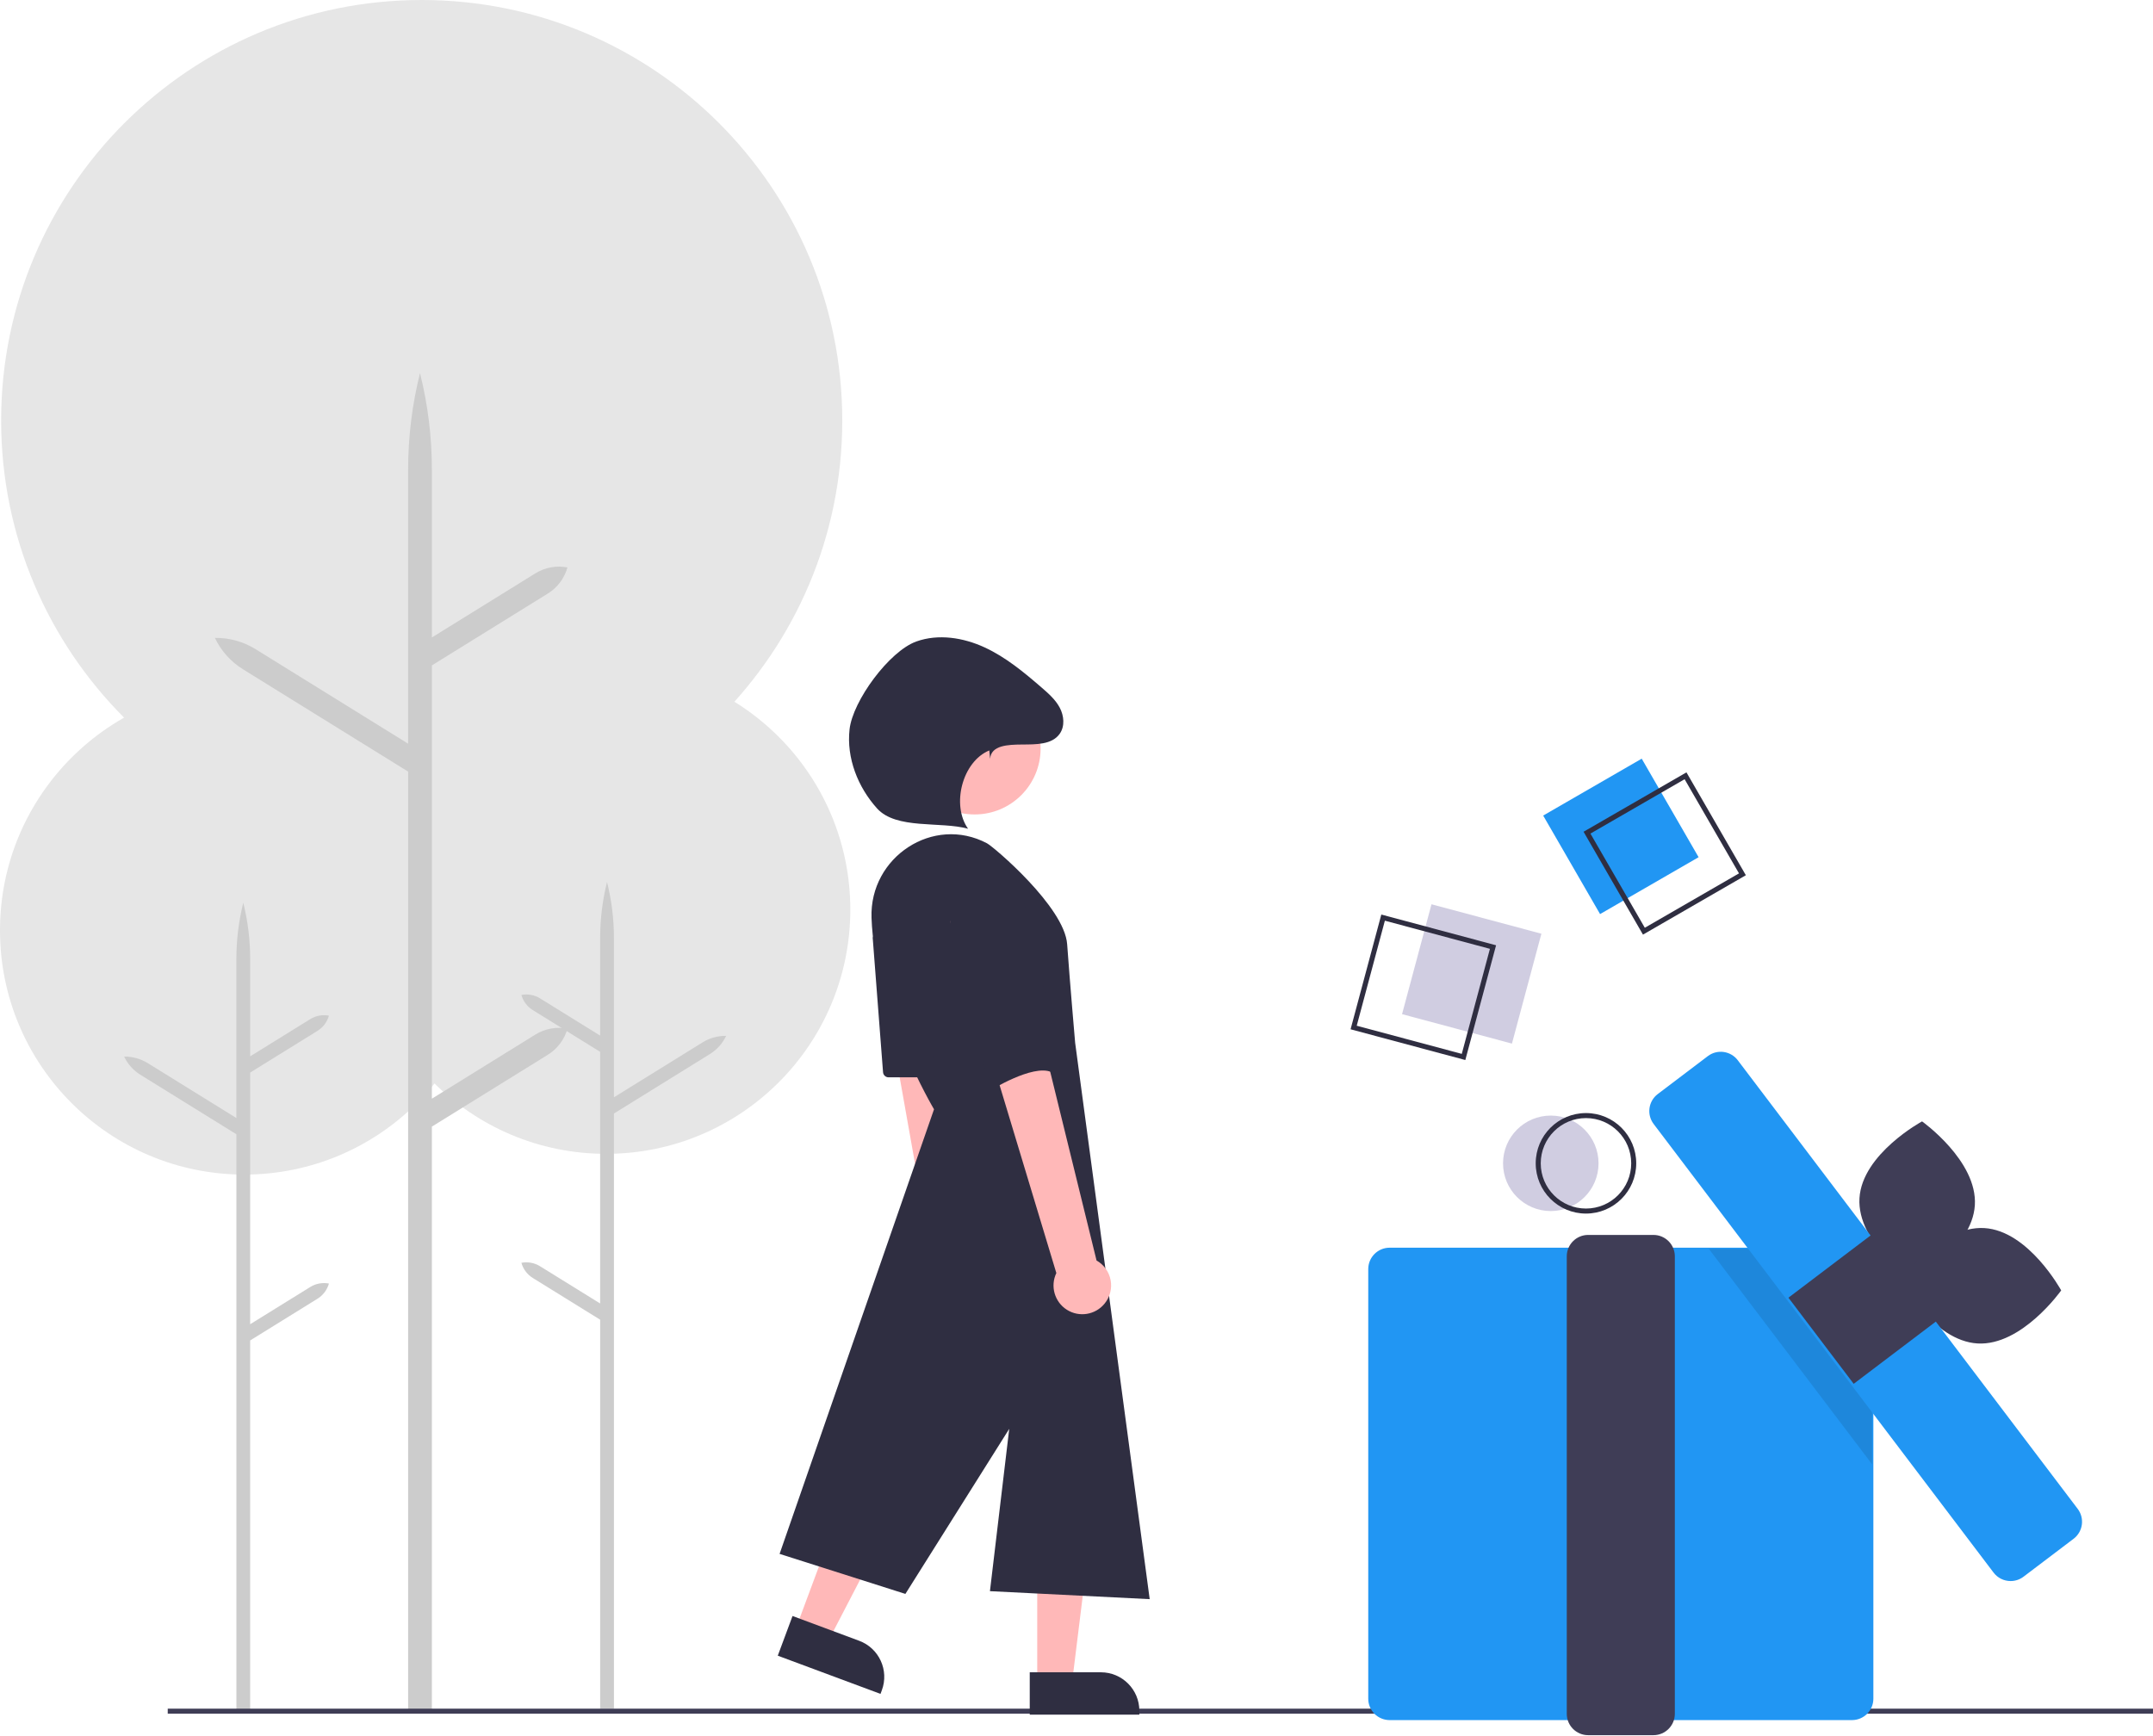
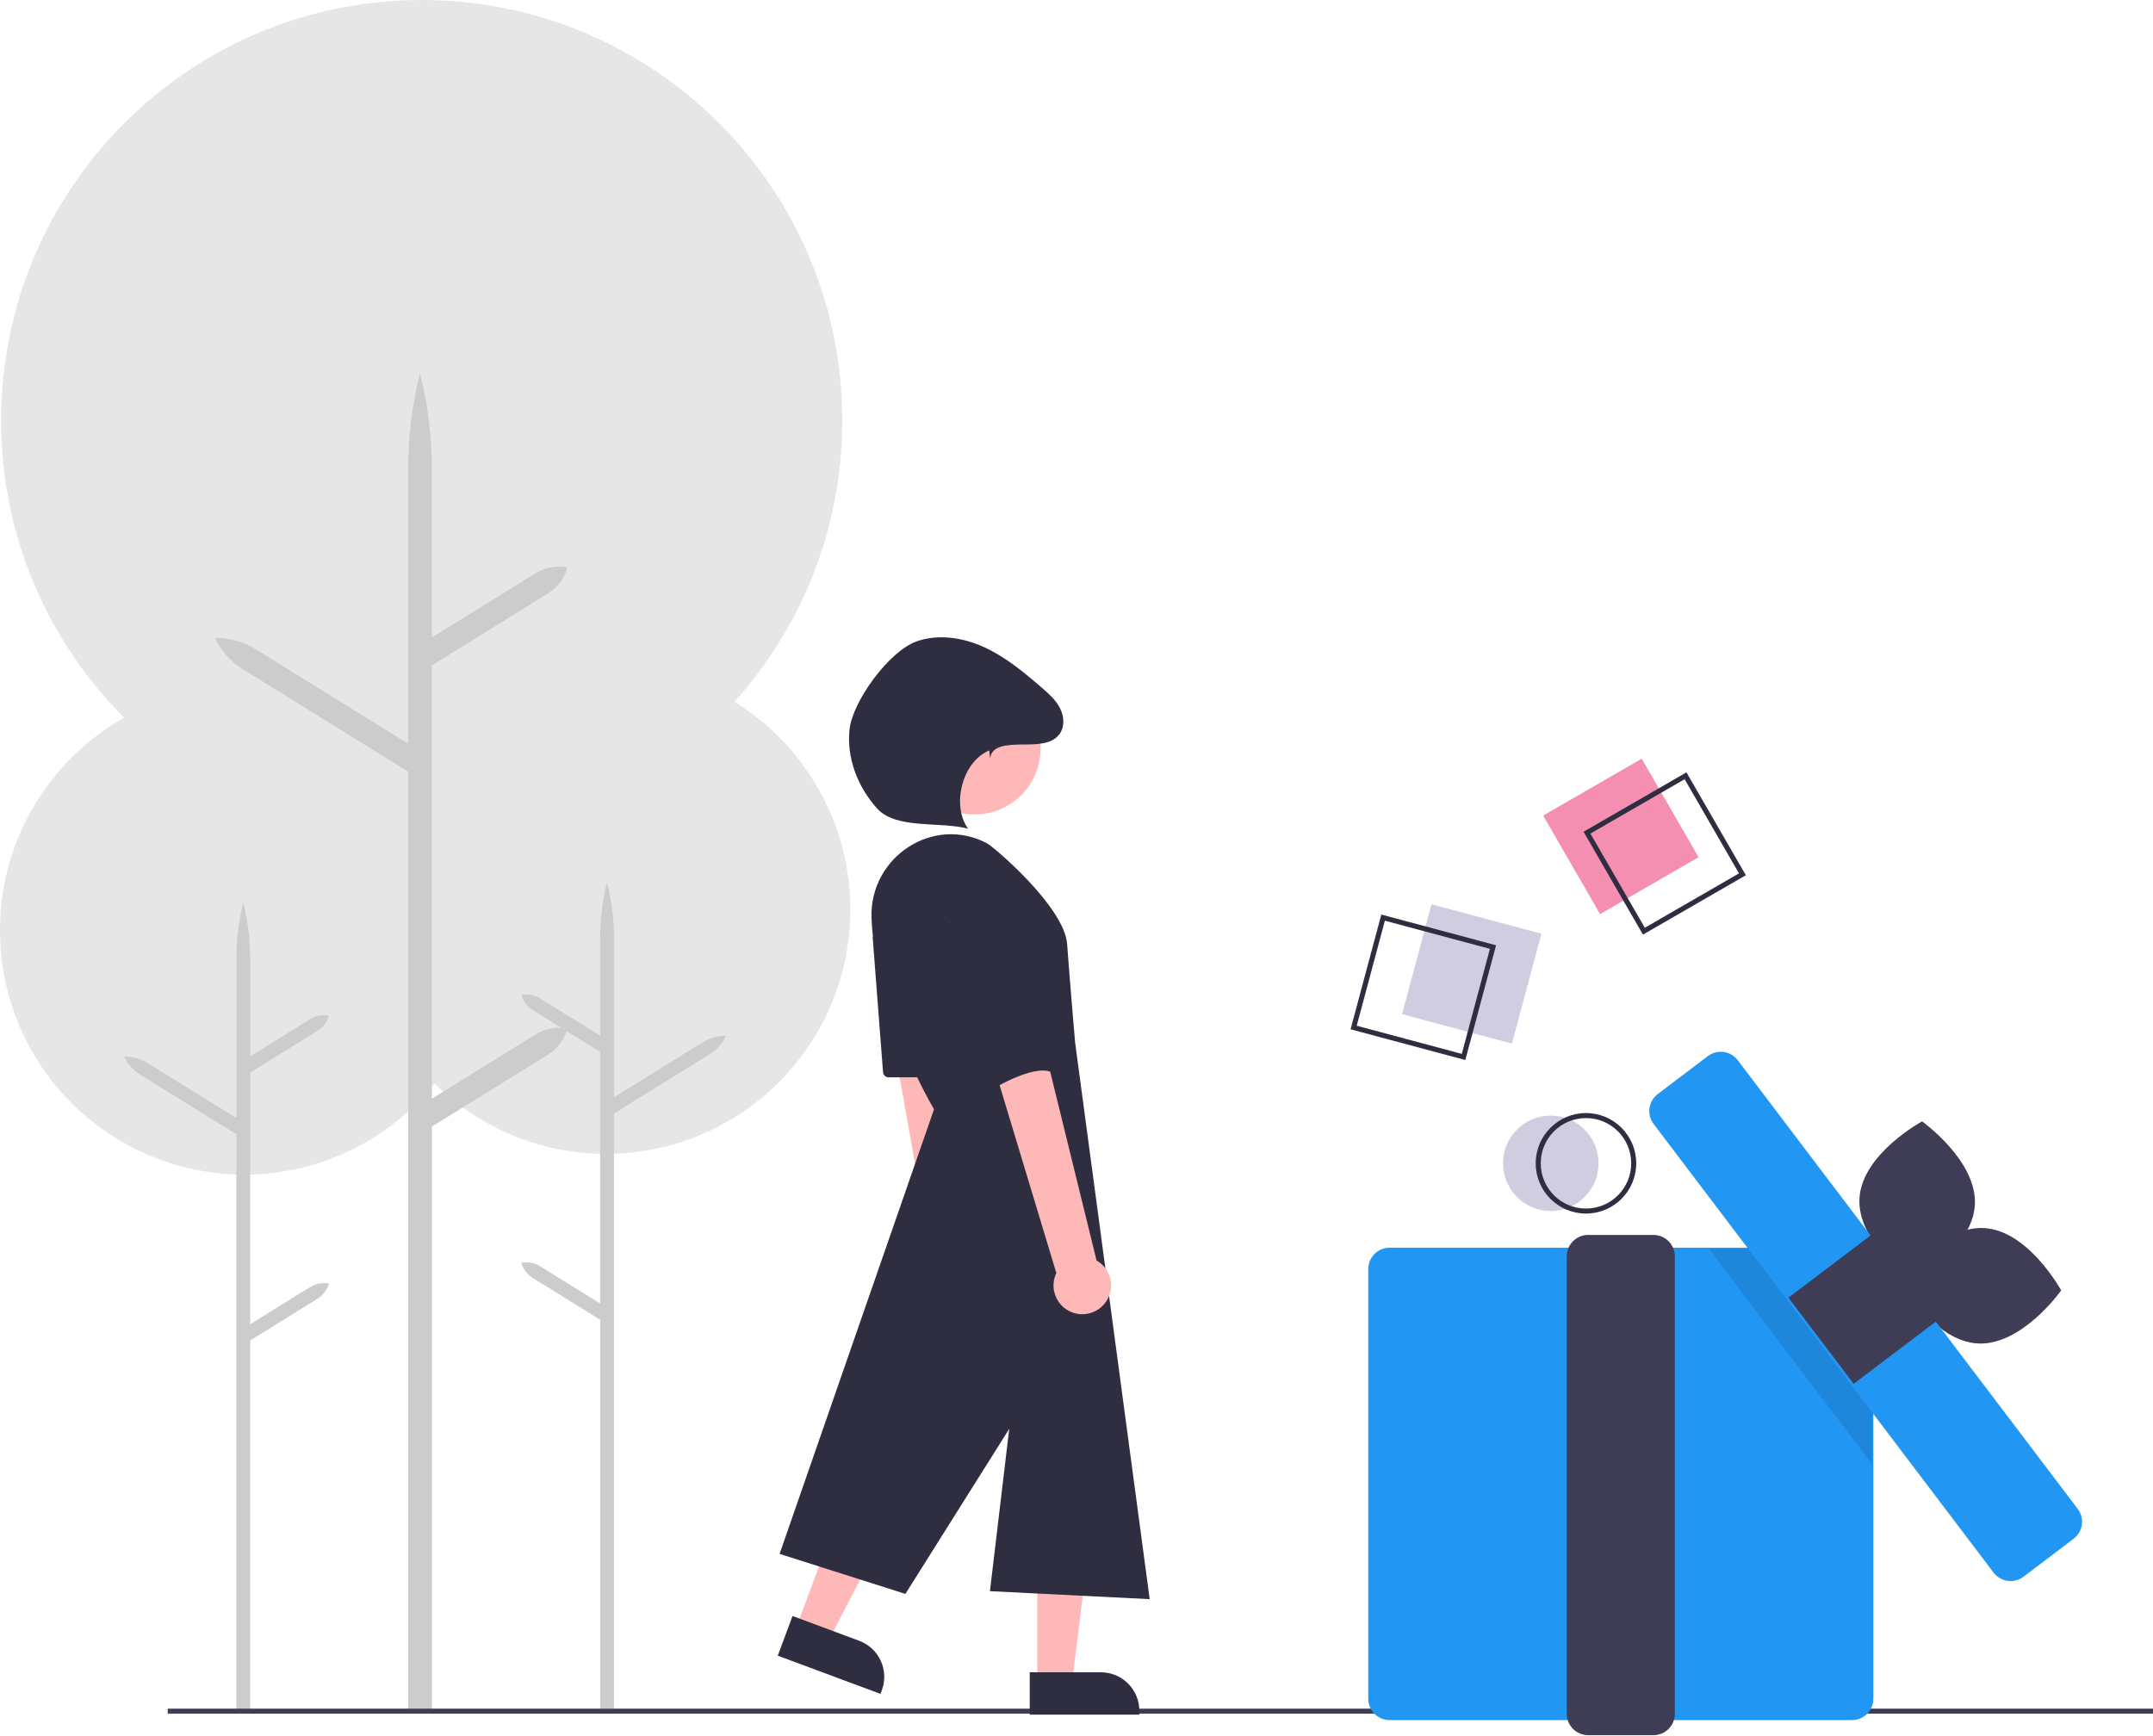
<svg xmlns="http://www.w3.org/2000/svg" id="b2cac8c7-99a7-498b-9b00-d1bcd66eb524" data-name="Layer 1" width="856.746" height="690.553" viewBox="0 0 856.746 690.553">
  <circle cx="241.167" cy="361.995" r="97.2" fill="#e6e6e6" />
  <path d="M386.532,608.657l23.91,14.816V523.321L383.642,506.714a10.396,10.396,0,0,1-4.536-6.039h0a10.396,10.396,0,0,1,7.427,1.374l23.91,14.816V478.03a91.89,91.89,0,0,1,2.744-22.286,91.887,91.887,0,0,1,2.744,22.286v63.387l35.274-21.858a17.286,17.286,0,0,1,9.389-2.59,17.287,17.287,0,0,1-6.498,7.254l-38.164,23.649V784.724h-5.487V629.928L383.642,613.321a10.396,10.396,0,0,1-4.536-6.039h0A10.396,10.396,0,0,1,386.532,608.657Z" transform="translate(-171.6269 -104.7236)" fill="#ccc" />
  <circle cx="97.2" cy="370.247" r="97.2" fill="#e6e6e6" />
  <path d="M295.089,616.91,271.179,631.726V531.574l26.8-16.607a10.396,10.396,0,0,0,4.536-6.039h0a10.396,10.396,0,0,0-7.427,1.374l-23.91,14.816V486.283a91.889,91.889,0,0,0-2.744-22.286,91.888,91.888,0,0,0-2.744,22.286v63.387L230.418,527.812a17.286,17.286,0,0,0-9.389-2.59,17.287,17.287,0,0,0,6.498,7.254l38.164,23.649V785.247H271.179V638.181l26.8-16.607a10.396,10.396,0,0,0,4.536-6.039h0A10.396,10.396,0,0,0,295.089,616.91Z" transform="translate(-171.6269 -104.7236)" fill="#ccc" />
  <circle cx="167.808" cy="167.355" r="167.355" fill="#e6e6e6" />
  <path d="M384.651,516.46l-41.167,25.51V369.534l46.143-28.593a17.899,17.899,0,0,0,7.81-10.397l0-0h-0a17.9,17.9,0,0,0-12.787,2.366l-41.167,25.51V291.555a158.211,158.211,0,0,0-4.724-38.371,158.208,158.208,0,0,0-4.724,38.371v109.137L273.304,363.057a29.763,29.763,0,0,0-16.165-4.46,29.763,29.763,0,0,0,11.188,12.49l65.709,40.718V785.614h9.447V553.084L389.627,524.491a17.899,17.899,0,0,0,7.811-10.397l0-0h-0A17.9,17.9,0,0,0,384.651,516.46Z" transform="translate(-171.6269 -104.7236)" fill="#ccc" />
  <rect x="66.746" y="680" width="790" height="2" fill="#3f3d56" />
-   <rect x="793.994" y="414.943" width="45.274" height="45.274" transform="translate(-281.0094 362.2168) rotate(-30)" fill="#2196f3" />
+   <rect x="793.994" y="414.943" width="45.274" height="45.274" transform="translate(-281.0094 362.2168) rotate(-30)" fill="#f48fb1" />
  <path d="M825.415,476.676l-23.638-40.941,40.941-23.637,23.638,40.942Zm-20.905-40.209,21.638,37.477L863.624,452.306l-21.638-37.477Z" transform="translate(-171.6269 -104.7236)" fill="#2f2e41" />
  <circle cx="617.108" cy="462.969" r="19" fill="#d0cde1" />
  <path d="M802.735,587.692a20,20,0,1,1,20-20A20,20,0,0,1,802.735,587.692Zm0-38a18,18,0,1,0,18,18A18,18,0,0,0,802.735,549.692Z" transform="translate(-171.6269 -104.7236)" fill="#2f2e41" />
  <path d="M908.597,789.272h-184a8.51,8.51,0,0,1-8.5-8.5v-171a8.51,8.51,0,0,1,8.5-8.5h184a8.51,8.51,0,0,1,8.5,8.5v171A8.51,8.51,0,0,1,908.597,789.272Z" transform="translate(-171.6269 -104.7236)" fill="#2196f3" />
  <path d="M829.596,795.276h-26a8.51,8.51,0,0,1-8.5-8.5v-182.084a8.51,8.51,0,0,1,8.5-8.5h26a8.51,8.51,0,0,1,8.5,8.5v182.084A8.51,8.51,0,0,1,829.596,795.276Z" transform="translate(-171.6269 -104.7236)" fill="#3f3d56" />
  <path d="M957.484,584.345c-1.075,17.64-24.904,30.542-24.904,30.542s-22.086-15.699-21.011-33.34,24.904-30.542,24.904-30.542S958.559,566.705,957.484,584.345Z" transform="translate(-171.6269 -104.7236)" fill="#3f3d56" />
  <path d="M958.563,639.384c-17.644-1.02-30.619-24.808-30.619-24.808s15.63-22.135,33.274-21.115S991.837,618.269,991.837,618.269,976.207,640.404,958.563,639.384Z" transform="translate(-171.6269 -104.7236)" fill="#3f3d56" />
  <polygon points="744.97 517.469 744.97 582.749 680.04 497.049 729.5 497.049 744.97 517.469" opacity="0.1" style="isolation:isolate" />
  <path d="M971.719,733.938a8.489,8.489,0,0,1-6.785-3.363L829.66,552.033a8.5,8.5,0,0,1,1.642-11.908l19.927-15.098a8.498,8.498,0,0,1,11.908,1.643L998.411,705.21a8.5,8.5,0,0,1-1.642,11.908L976.842,732.216A8.454,8.454,0,0,1,971.719,733.938Z" transform="translate(-171.6269 -104.7236)" fill="#2196f3" />
  <rect x="891.919" y="603.825" width="43" height="43" transform="translate(-363.891 573.7996) rotate(-37.15004)" fill="#3f3d56" />
  <rect x="734.633" y="469.685" width="45.274" height="45.274" transform="translate(-85.89891 991.6431) rotate(-75)" fill="#d0cde1" />
  <path d="M754.726,526.585l-45.663-12.235,12.235-45.664,45.663,12.235ZM711.512,512.935l41.8,11.2,11.2-41.801-41.8-11.2Z" transform="translate(-171.6269 -104.7236)" fill="#2f2e41" />
  <path d="M562.376,632.723a11.382,11.382,0,0,0-1.165-17.414L542.847,467.278,519.121,474.333l25.615,144.059A11.444,11.444,0,0,0,562.376,632.723Z" transform="translate(-171.6269 -104.7236)" fill="#ffb8b8" />
  <polygon points="412.742 669.489 426.619 669.489 433.224 615.964 412.742 615.964 412.742 669.489" fill="#ffb8b8" />
  <path d="M581.396,770.248h43.613a0,0,0,0,1,0,0v16.851a0,0,0,0,1,0,0H596.705a15.309,15.309,0,0,1-15.309-15.309v-1.541A0,0,0,0,1,581.396,770.248Z" transform="translate(1034.778 1452.623) rotate(-180)" fill="#2f2e41" />
  <polygon points="316.779 647.875 329.786 652.713 354.636 604.848 335.44 597.707 316.779 647.875" fill="#ffb8b8" />
  <path d="M482.696,754.919h43.613a0,0,0,0,1,0,0V771.77a0,0,0,0,1,0,0H498.005a15.309,15.309,0,0,1-15.309-15.309v-1.541A0,0,0,0,1,482.696,754.919Z" transform="translate(539.601 1549.959) rotate(-159.5964)" fill="#2f2e41" />
  <circle cx="387.848" cy="297.888" r="26.239" fill="#ffb8b8" />
  <path d="M518.434,469.953c-.822-24.168,24.579-40.934,45.95-29.619,2.723,1.442,30.838,25.328,31.897,40.161s3.179,39.203,3.179,39.203L629.127,741.141l-63.572-3.179,7.677-64.598-41.322,65.691-50.059-15.926,61.453-176.942S519.679,506.579,518.434,469.953Z" transform="translate(-171.6269 -104.7236)" fill="#2f2e41" />
  <path d="M518.935,478.367l4.082,53.069a2.206,2.206,0,0,0,2.2,2.037H543.178a2.206,2.206,0,0,0,2.037-3.052L523.172,477.352A2.206,2.206,0,0,0,518.935,478.367Z" transform="translate(-171.6269 -104.7236)" fill="#2f2e41" />
  <path d="M611.175,623.528a11.382,11.382,0,0,0-3.195-17.158l-35.562-144.864-22.738,9.783,42.298,140.071a11.444,11.444,0,0,0,19.197,12.168Z" transform="translate(-171.6269 -104.7236)" fill="#ffb8b8" />
  <path d="M552.841,448.71s-7.417,14.833,0,41.322S565.555,538.77,565.555,538.77s16.953-10.595,24.369-7.417S578.192,460.743,578.192,460.743,566.614,435.996,552.841,448.71Z" transform="translate(-171.6269 -104.7236)" fill="#2f2e41" />
  <path d="M565.632,406.706c.354-5.444,7.223-5.631,12.679-5.683s11.978.143,15.065-4.355c2.04-2.973,1.65-7.1-.035-10.288s-4.458-5.639-7.185-7.997c-7.041-6.089-14.298-12.129-22.752-16.027s-18.36-5.472-27.128-2.344c-10.77,3.843-25.329,23.626-26.587,34.992s3.285,22.953,10.942,31.446,25.182,5.066,36.211,8.088c-6.705-9.49-2.285-26.733,8.456-31.164Z" transform="translate(-171.6269 -104.7236)" fill="#2f2e41" />
</svg>
